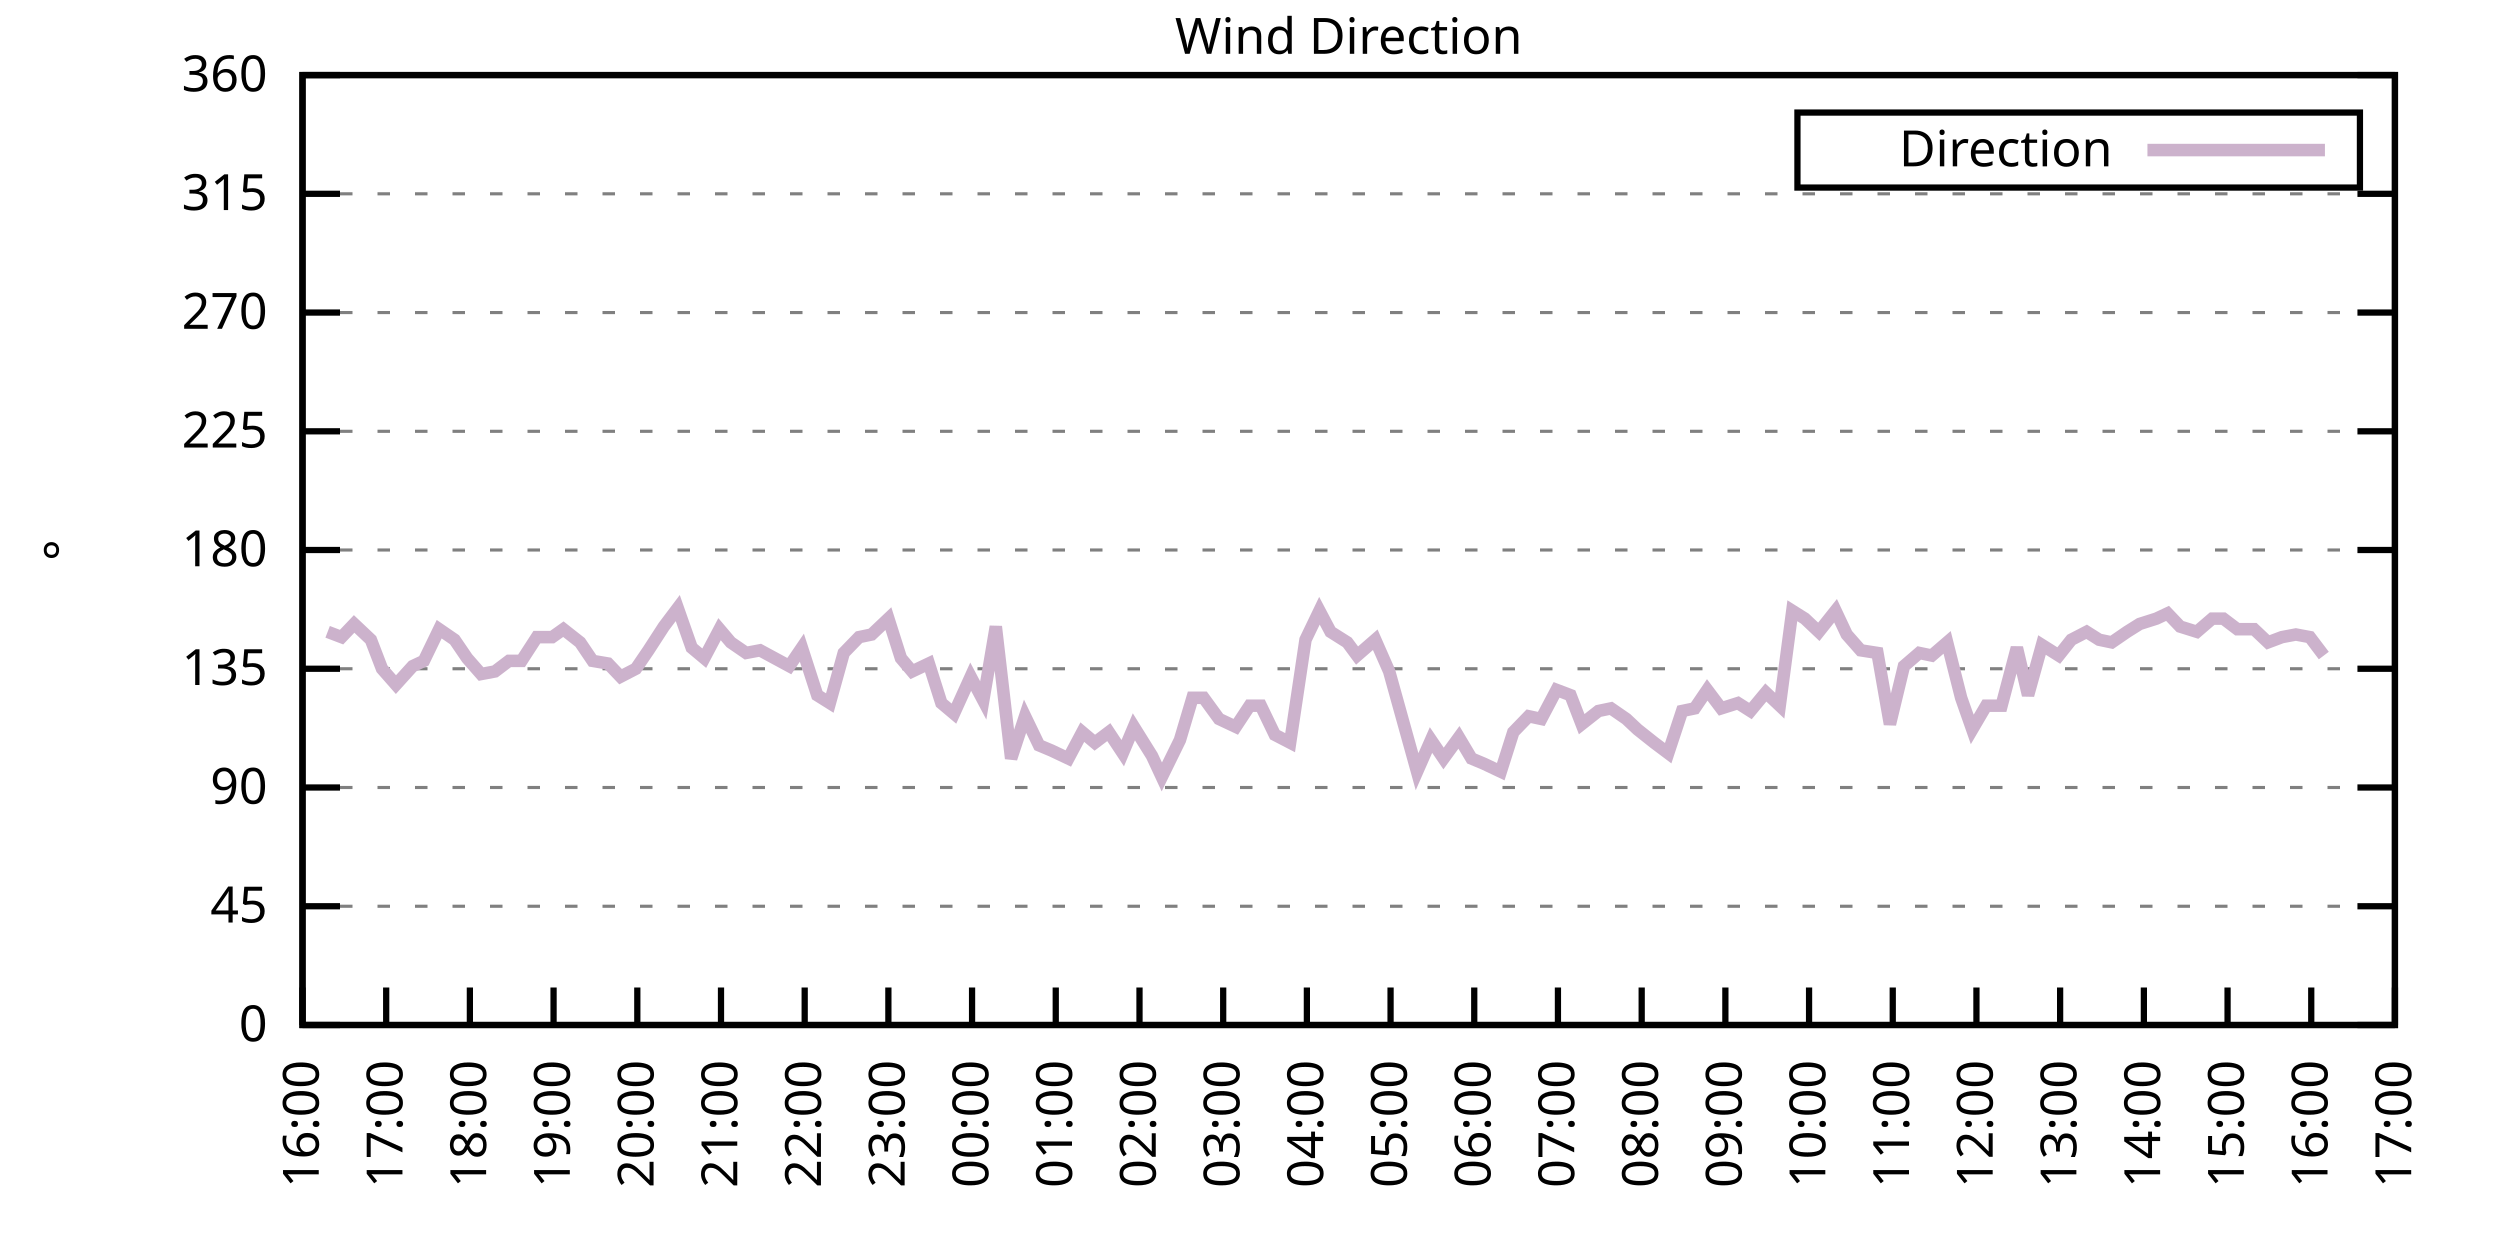
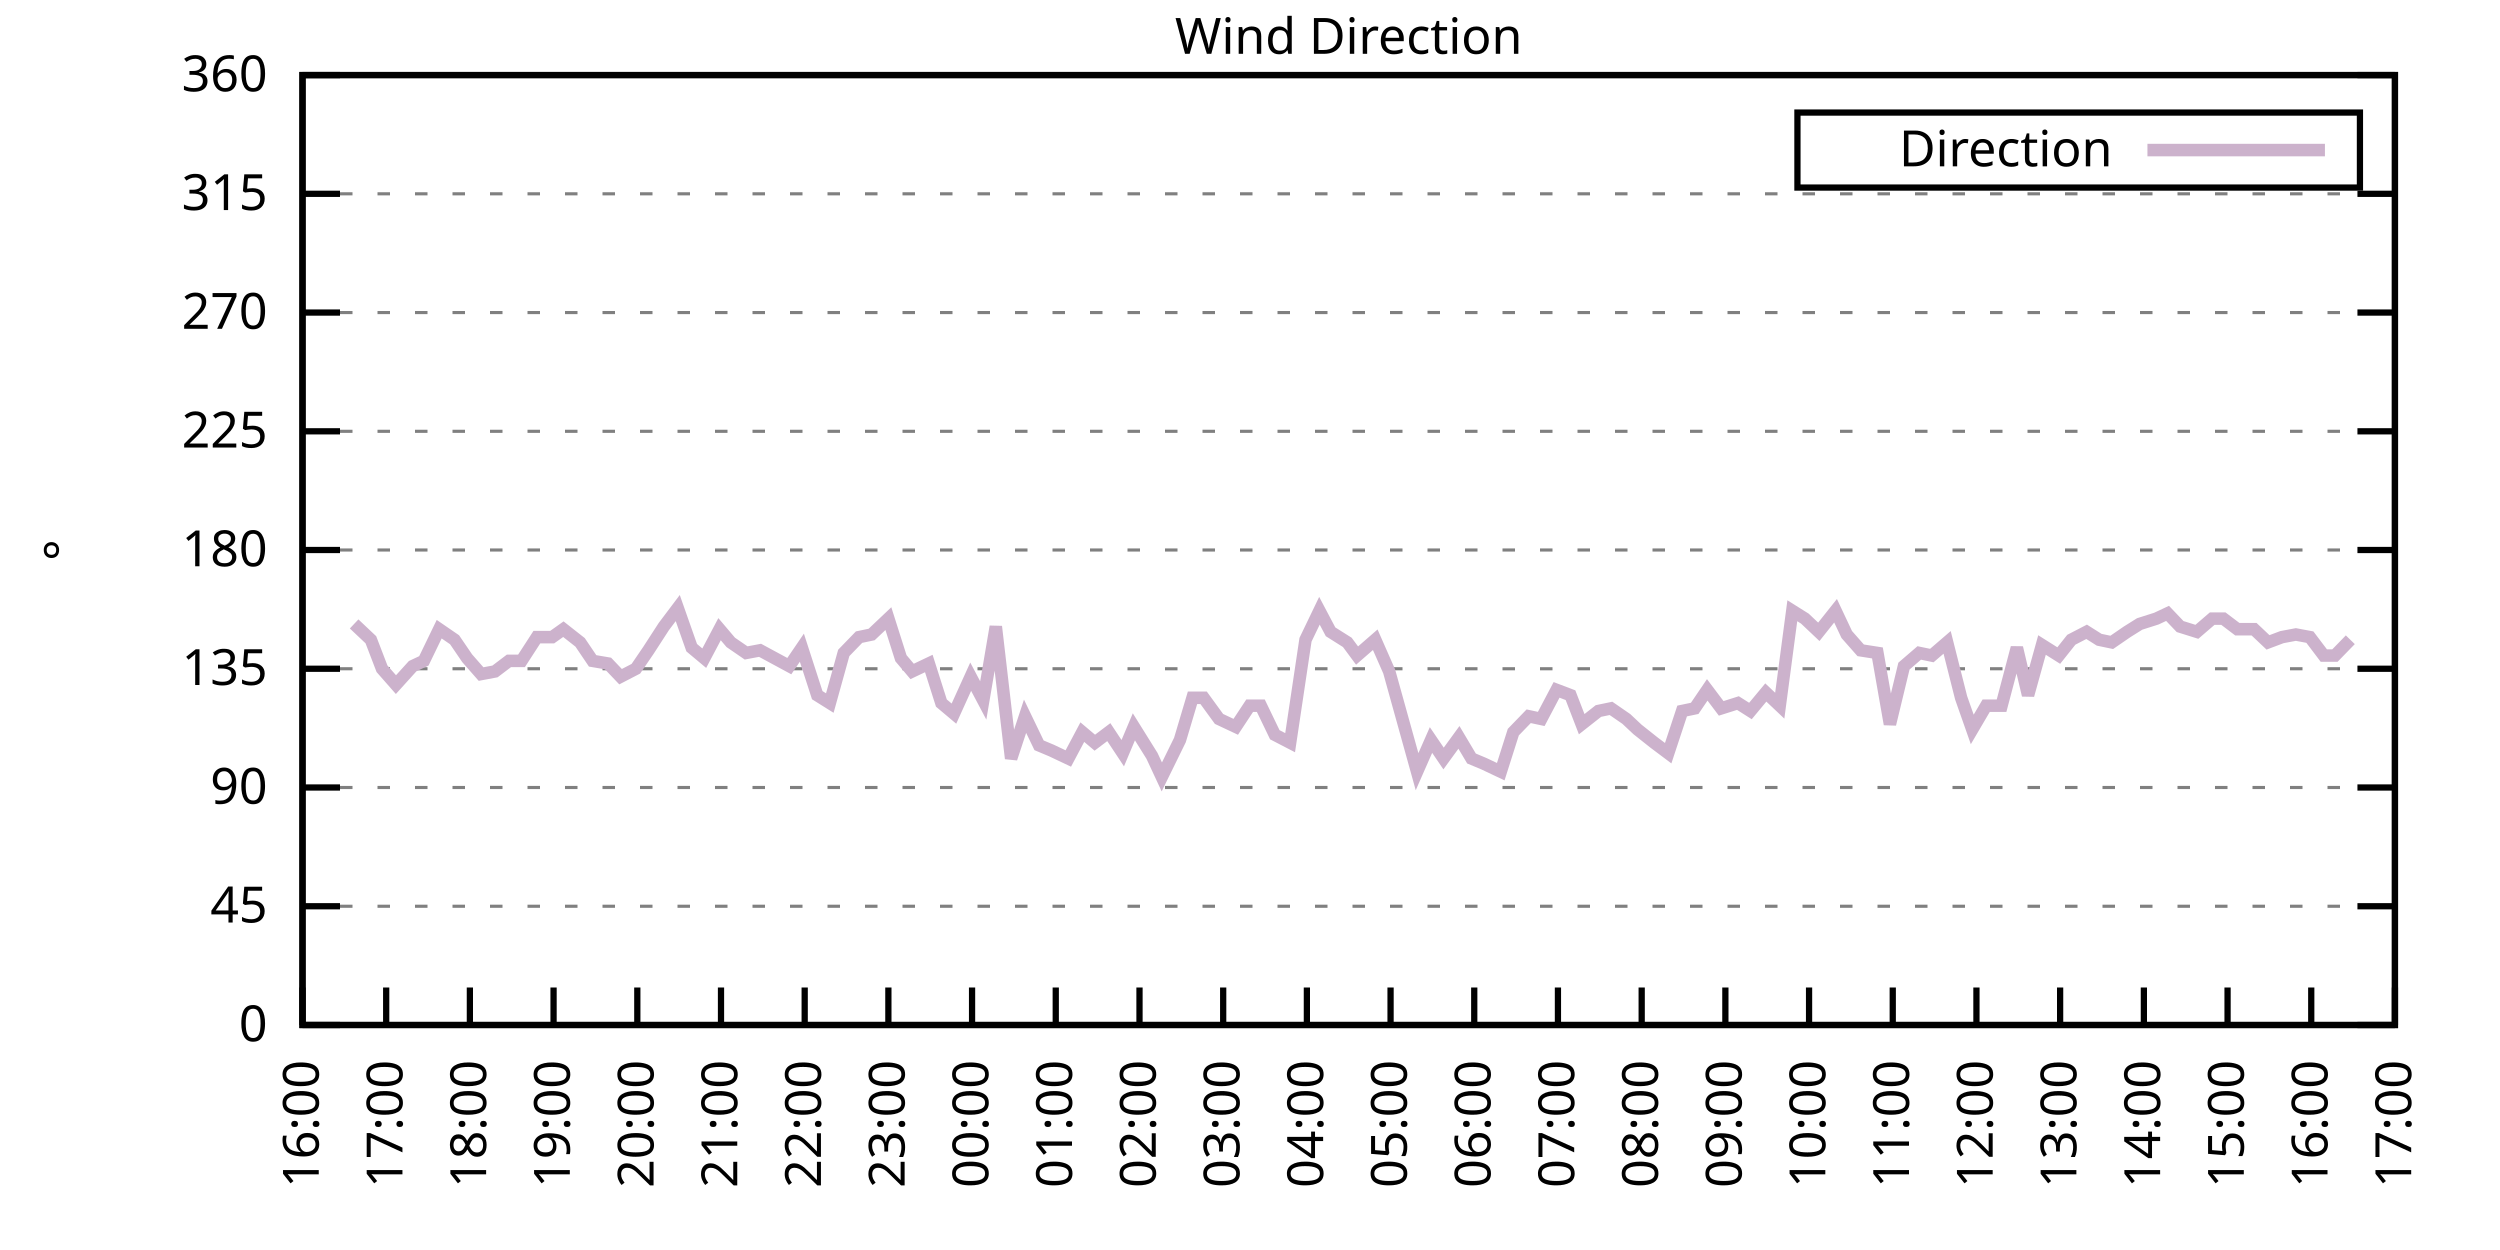
<svg xmlns="http://www.w3.org/2000/svg" xmlns:xlink="http://www.w3.org/1999/xlink" width="400" height="200" viewBox="0 0 400 200">
  <g id="gnuplot_canvas">
    <rect x="0" y="0" width="400" height="200" fill="none" />
    <defs>
      <circle id="gpDot" r="0.5" stroke-width="0.5" stroke="currentColor" />
      <path id="gpPt0" stroke-width="0.333" stroke="currentColor" d="M-1,0 h2 M0,-1 v2" />
      <path id="gpPt1" stroke-width="0.333" stroke="currentColor" d="M-1,-1 L1,1 M1,-1 L-1,1" />
      <path id="gpPt2" stroke-width="0.333" stroke="currentColor" d="M-1,0 L1,0 M0,-1 L0,1 M-1,-1 L1,1 M-1,1 L1,-1" />
      <rect id="gpPt3" stroke-width="0.333" stroke="currentColor" x="-1" y="-1" width="2" height="2" />
      <rect id="gpPt4" stroke-width="0.333" stroke="currentColor" fill="currentColor" x="-1" y="-1" width="2" height="2" />
      <circle id="gpPt5" stroke-width="0.333" stroke="currentColor" cx="0" cy="0" r="1" />
      <use xlink:href="#gpPt5" id="gpPt6" fill="currentColor" stroke="none" />
      <path id="gpPt7" stroke-width="0.333" stroke="currentColor" d="M0,-1.33 L-1.33,0.67 L1.33,0.67 z" />
      <use xlink:href="#gpPt7" id="gpPt8" fill="currentColor" stroke="none" />
      <use xlink:href="#gpPt7" id="gpPt9" stroke="currentColor" transform="rotate(180)" />
      <use xlink:href="#gpPt9" id="gpPt10" fill="currentColor" stroke="none" />
      <use xlink:href="#gpPt3" id="gpPt11" stroke="currentColor" transform="rotate(45)" />
      <use xlink:href="#gpPt11" id="gpPt12" fill="currentColor" stroke="none" />
      <path id="gpPt13" stroke-width="0.333" stroke="currentColor" d="M0,1.330 L1.265,0.411 L0.782,-1.067 L-0.782,-1.076 L-1.265,0.411 z" />
      <use xlink:href="#gpPt13" id="gpPt14" fill="currentColor" stroke="none" />
      <filter id="textbox" filterUnits="objectBoundingBox" x="0" y="0" height="1" width="1">
        <feFlood flood-color="white" flood-opacity="1" result="bgnd" />
        <feComposite in="SourceGraphic" in2="bgnd" operator="atop" />
      </filter>
      <filter id="greybox" filterUnits="objectBoundingBox" x="0" y="0" height="1" width="1">
        <feFlood flood-color="lightgrey" flood-opacity="1" result="grey" />
        <feComposite in="SourceGraphic" in2="grey" operator="atop" />
      </filter>
    </defs>
    <g fill="none" color="white" stroke="currentColor" stroke-width="1.00" stroke-linecap="butt" stroke-linejoin="miter">
</g>
    <g fill="none" color="black" stroke="currentColor" stroke-width="1.00" stroke-linecap="butt" stroke-linejoin="miter">
      <g stroke="none" shape-rendering="crispEdges">
        <polygon fill="rgb(255, 255, 255)" points="48.40,164.00 383.18,164.00 383.18,12.02 48.40,12.02 " />
      </g>
    </g>
    <g fill="none" color="black" stroke="currentColor" stroke-width="1.00" stroke-linecap="butt" stroke-linejoin="miter">
</g>
    <g fill="none" color="black" stroke="black" stroke-width="0.50" stroke-linecap="butt" stroke-linejoin="miter">
</g>
    <g fill="none" color="gray" stroke="currentColor" stroke-width="0.50" stroke-linecap="butt" stroke-linejoin="miter">
      <path stroke="gray" stroke-dasharray="2,4" class="gridline" d="M48.40,164.00 L383.19,164.00  " />
    </g>
    <g fill="none" color="gray" stroke="gray" stroke-width="1.00" stroke-linecap="butt" stroke-linejoin="miter">
</g>
    <g fill="none" color="black" stroke="currentColor" stroke-width="1.00" stroke-linecap="butt" stroke-linejoin="miter">
      <path stroke="black" d="M48.40,164.00 L54.40,164.00 M383.19,164.00 L377.19,164.00  " />
      <g transform="translate(42.80,166.60)" stroke="none" fill="black" font-family="Sans" font-size="8.00" text-anchor="end">
        <text>
          <tspan font-family="Sans"> 0</tspan>
        </text>
      </g>
    </g>
    <g fill="none" color="black" stroke="currentColor" stroke-width="1.00" stroke-linecap="butt" stroke-linejoin="miter">
</g>
    <g fill="none" color="black" stroke="black" stroke-width="0.50" stroke-linecap="butt" stroke-linejoin="miter">
</g>
    <g fill="none" color="gray" stroke="currentColor" stroke-width="0.50" stroke-linecap="butt" stroke-linejoin="miter">
      <path stroke="gray" stroke-dasharray="2,4" class="gridline" d="M48.40,145.00 L383.19,145.00  " />
    </g>
    <g fill="none" color="gray" stroke="gray" stroke-width="1.00" stroke-linecap="butt" stroke-linejoin="miter">
</g>
    <g fill="none" color="black" stroke="currentColor" stroke-width="1.00" stroke-linecap="butt" stroke-linejoin="miter">
      <path stroke="black" d="M48.40,145.00 L54.40,145.00 M383.19,145.00 L377.19,145.00  " />
      <g transform="translate(42.80,147.60)" stroke="none" fill="black" font-family="Sans" font-size="8.00" text-anchor="end">
        <text>
          <tspan font-family="Sans"> 45</tspan>
        </text>
      </g>
    </g>
    <g fill="none" color="black" stroke="currentColor" stroke-width="1.00" stroke-linecap="butt" stroke-linejoin="miter">
</g>
    <g fill="none" color="black" stroke="black" stroke-width="0.50" stroke-linecap="butt" stroke-linejoin="miter">
</g>
    <g fill="none" color="gray" stroke="currentColor" stroke-width="0.50" stroke-linecap="butt" stroke-linejoin="miter">
      <path stroke="gray" stroke-dasharray="2,4" class="gridline" d="M48.40,126.00 L383.19,126.00  " />
    </g>
    <g fill="none" color="gray" stroke="gray" stroke-width="1.00" stroke-linecap="butt" stroke-linejoin="miter">
</g>
    <g fill="none" color="black" stroke="currentColor" stroke-width="1.00" stroke-linecap="butt" stroke-linejoin="miter">
      <path stroke="black" d="M48.40,126.00 L54.40,126.00 M383.19,126.00 L377.19,126.00  " />
      <g transform="translate(42.80,128.60)" stroke="none" fill="black" font-family="Sans" font-size="8.00" text-anchor="end">
        <text>
          <tspan font-family="Sans"> 90</tspan>
        </text>
      </g>
    </g>
    <g fill="none" color="black" stroke="currentColor" stroke-width="1.00" stroke-linecap="butt" stroke-linejoin="miter">
</g>
    <g fill="none" color="black" stroke="black" stroke-width="0.50" stroke-linecap="butt" stroke-linejoin="miter">
</g>
    <g fill="none" color="gray" stroke="currentColor" stroke-width="0.50" stroke-linecap="butt" stroke-linejoin="miter">
      <path stroke="gray" stroke-dasharray="2,4" class="gridline" d="M48.40,107.00 L383.19,107.00  " />
    </g>
    <g fill="none" color="gray" stroke="gray" stroke-width="1.00" stroke-linecap="butt" stroke-linejoin="miter">
</g>
    <g fill="none" color="black" stroke="currentColor" stroke-width="1.00" stroke-linecap="butt" stroke-linejoin="miter">
      <path stroke="black" d="M48.40,107.00 L54.40,107.00 M383.19,107.00 L377.19,107.00  " />
      <g transform="translate(42.80,109.60)" stroke="none" fill="black" font-family="Sans" font-size="8.00" text-anchor="end">
        <text>
          <tspan font-family="Sans"> 135</tspan>
        </text>
      </g>
    </g>
    <g fill="none" color="black" stroke="currentColor" stroke-width="1.00" stroke-linecap="butt" stroke-linejoin="miter">
</g>
    <g fill="none" color="black" stroke="black" stroke-width="0.50" stroke-linecap="butt" stroke-linejoin="miter">
</g>
    <g fill="none" color="gray" stroke="currentColor" stroke-width="0.50" stroke-linecap="butt" stroke-linejoin="miter">
      <path stroke="gray" stroke-dasharray="2,4" class="gridline" d="M48.40,88.00 L383.19,88.00  " />
    </g>
    <g fill="none" color="gray" stroke="gray" stroke-width="1.00" stroke-linecap="butt" stroke-linejoin="miter">
</g>
    <g fill="none" color="black" stroke="currentColor" stroke-width="1.00" stroke-linecap="butt" stroke-linejoin="miter">
      <path stroke="black" d="M48.40,88.00 L54.40,88.00 M383.19,88.00 L377.19,88.00  " />
      <g transform="translate(42.80,90.60)" stroke="none" fill="black" font-family="Sans" font-size="8.00" text-anchor="end">
        <text>
          <tspan font-family="Sans"> 180</tspan>
        </text>
      </g>
    </g>
    <g fill="none" color="black" stroke="currentColor" stroke-width="1.00" stroke-linecap="butt" stroke-linejoin="miter">
</g>
    <g fill="none" color="black" stroke="black" stroke-width="0.50" stroke-linecap="butt" stroke-linejoin="miter">
</g>
    <g fill="none" color="gray" stroke="currentColor" stroke-width="0.50" stroke-linecap="butt" stroke-linejoin="miter">
      <path stroke="gray" stroke-dasharray="2,4" class="gridline" d="M48.40,69.01 L383.19,69.01  " />
    </g>
    <g fill="none" color="gray" stroke="gray" stroke-width="1.00" stroke-linecap="butt" stroke-linejoin="miter">
</g>
    <g fill="none" color="black" stroke="currentColor" stroke-width="1.00" stroke-linecap="butt" stroke-linejoin="miter">
      <path stroke="black" d="M48.40,69.01 L54.40,69.01 M383.19,69.01 L377.19,69.01  " />
      <g transform="translate(42.80,71.61)" stroke="none" fill="black" font-family="Sans" font-size="8.00" text-anchor="end">
        <text>
          <tspan font-family="Sans"> 225</tspan>
        </text>
      </g>
    </g>
    <g fill="none" color="black" stroke="currentColor" stroke-width="1.00" stroke-linecap="butt" stroke-linejoin="miter">
</g>
    <g fill="none" color="black" stroke="black" stroke-width="0.50" stroke-linecap="butt" stroke-linejoin="miter">
</g>
    <g fill="none" color="gray" stroke="currentColor" stroke-width="0.50" stroke-linecap="butt" stroke-linejoin="miter">
      <path stroke="gray" stroke-dasharray="2,4" class="gridline" d="M48.40,50.01 L383.19,50.01  " />
    </g>
    <g fill="none" color="gray" stroke="gray" stroke-width="1.00" stroke-linecap="butt" stroke-linejoin="miter">
</g>
    <g fill="none" color="black" stroke="currentColor" stroke-width="1.00" stroke-linecap="butt" stroke-linejoin="miter">
      <path stroke="black" d="M48.40,50.01 L54.40,50.01 M383.19,50.01 L377.19,50.01  " />
      <g transform="translate(42.80,52.61)" stroke="none" fill="black" font-family="Sans" font-size="8.00" text-anchor="end">
        <text>
          <tspan font-family="Sans"> 270</tspan>
        </text>
      </g>
    </g>
    <g fill="none" color="black" stroke="currentColor" stroke-width="1.00" stroke-linecap="butt" stroke-linejoin="miter">
</g>
    <g fill="none" color="black" stroke="black" stroke-width="0.50" stroke-linecap="butt" stroke-linejoin="miter">
</g>
    <g fill="none" color="gray" stroke="currentColor" stroke-width="0.50" stroke-linecap="butt" stroke-linejoin="miter">
      <path stroke="gray" stroke-dasharray="2,4" class="gridline" d="M48.40,31.01 L383.19,31.01  " />
    </g>
    <g fill="none" color="gray" stroke="gray" stroke-width="1.00" stroke-linecap="butt" stroke-linejoin="miter">
</g>
    <g fill="none" color="black" stroke="currentColor" stroke-width="1.00" stroke-linecap="butt" stroke-linejoin="miter">
      <path stroke="black" d="M48.40,31.01 L54.40,31.01 M383.19,31.01 L377.19,31.01  " />
      <g transform="translate(42.80,33.61)" stroke="none" fill="black" font-family="Sans" font-size="8.00" text-anchor="end">
        <text>
          <tspan font-family="Sans"> 315</tspan>
        </text>
      </g>
    </g>
    <g fill="none" color="black" stroke="currentColor" stroke-width="1.00" stroke-linecap="butt" stroke-linejoin="miter">
</g>
    <g fill="none" color="black" stroke="black" stroke-width="0.50" stroke-linecap="butt" stroke-linejoin="miter">
</g>
    <g fill="none" color="gray" stroke="currentColor" stroke-width="0.50" stroke-linecap="butt" stroke-linejoin="miter">
      <path stroke="gray" stroke-dasharray="2,4" class="gridline" d="M48.40,12.01 L383.19,12.01  " />
    </g>
    <g fill="none" color="gray" stroke="gray" stroke-width="1.00" stroke-linecap="butt" stroke-linejoin="miter">
</g>
    <g fill="none" color="black" stroke="currentColor" stroke-width="1.00" stroke-linecap="butt" stroke-linejoin="miter">
      <path stroke="black" d="M48.40,12.01 L54.40,12.01 M383.19,12.01 L377.19,12.01  " />
      <g transform="translate(42.80,14.61)" stroke="none" fill="black" font-family="Sans" font-size="8.00" text-anchor="end">
        <text>
          <tspan font-family="Sans"> 360</tspan>
        </text>
      </g>
    </g>
    <g fill="none" color="black" stroke="currentColor" stroke-width="1.00" stroke-linecap="butt" stroke-linejoin="miter">
      <path stroke="black" d="M48.40,164.00 L48.40,158.00  " />
      <g transform="translate(51.00,169.60) rotate(270.00)" stroke="none" fill="black" font-family="Sans" font-size="8.00" text-anchor="end">
        <text>
          <tspan font-family="Sans">16:00</tspan>
        </text>
      </g>
    </g>
    <g fill="none" color="black" stroke="currentColor" stroke-width="1.00" stroke-linecap="butt" stroke-linejoin="miter">
      <path stroke="black" d="M61.79,164.00 L61.79,158.00  " />
      <g transform="translate(64.39,169.60) rotate(270.00)" stroke="none" fill="black" font-family="Sans" font-size="8.00" text-anchor="end">
        <text>
          <tspan font-family="Sans">17:00</tspan>
        </text>
      </g>
    </g>
    <g fill="none" color="black" stroke="currentColor" stroke-width="1.00" stroke-linecap="butt" stroke-linejoin="miter">
      <path stroke="black" d="M75.18,164.00 L75.18,158.00  " />
      <g transform="translate(77.78,169.60) rotate(270.00)" stroke="none" fill="black" font-family="Sans" font-size="8.00" text-anchor="end">
        <text>
          <tspan font-family="Sans">18:00</tspan>
        </text>
      </g>
    </g>
    <g fill="none" color="black" stroke="currentColor" stroke-width="1.00" stroke-linecap="butt" stroke-linejoin="miter">
      <path stroke="black" d="M88.57,164.00 L88.57,158.00  " />
      <g transform="translate(91.17,169.60) rotate(270.00)" stroke="none" fill="black" font-family="Sans" font-size="8.00" text-anchor="end">
        <text>
          <tspan font-family="Sans">19:00</tspan>
        </text>
      </g>
    </g>
    <g fill="none" color="black" stroke="currentColor" stroke-width="1.00" stroke-linecap="butt" stroke-linejoin="miter">
      <path stroke="black" d="M101.97,164.00 L101.97,158.00  " />
      <g transform="translate(104.57,169.60) rotate(270.00)" stroke="none" fill="black" font-family="Sans" font-size="8.00" text-anchor="end">
        <text>
          <tspan font-family="Sans">20:00</tspan>
        </text>
      </g>
    </g>
    <g fill="none" color="black" stroke="currentColor" stroke-width="1.00" stroke-linecap="butt" stroke-linejoin="miter">
      <path stroke="black" d="M115.36,164.00 L115.36,158.00  " />
      <g transform="translate(117.96,169.60) rotate(270.00)" stroke="none" fill="black" font-family="Sans" font-size="8.00" text-anchor="end">
        <text>
          <tspan font-family="Sans">21:00</tspan>
        </text>
      </g>
    </g>
    <g fill="none" color="black" stroke="currentColor" stroke-width="1.00" stroke-linecap="butt" stroke-linejoin="miter">
      <path stroke="black" d="M128.75,164.00 L128.75,158.00  " />
      <g transform="translate(131.35,169.60) rotate(270.00)" stroke="none" fill="black" font-family="Sans" font-size="8.00" text-anchor="end">
        <text>
          <tspan font-family="Sans">22:00</tspan>
        </text>
      </g>
    </g>
    <g fill="none" color="black" stroke="currentColor" stroke-width="1.00" stroke-linecap="butt" stroke-linejoin="miter">
      <path stroke="black" d="M142.14,164.00 L142.14,158.00  " />
      <g transform="translate(144.74,169.60) rotate(270.00)" stroke="none" fill="black" font-family="Sans" font-size="8.00" text-anchor="end">
        <text>
          <tspan font-family="Sans">23:00</tspan>
        </text>
      </g>
    </g>
    <g fill="none" color="black" stroke="currentColor" stroke-width="1.00" stroke-linecap="butt" stroke-linejoin="miter">
      <path stroke="black" d="M155.53,164.00 L155.53,158.00  " />
      <g transform="translate(158.13,169.60) rotate(270.00)" stroke="none" fill="black" font-family="Sans" font-size="8.00" text-anchor="end">
        <text>
          <tspan font-family="Sans">00:00</tspan>
        </text>
      </g>
    </g>
    <g fill="none" color="black" stroke="currentColor" stroke-width="1.00" stroke-linecap="butt" stroke-linejoin="miter">
      <path stroke="black" d="M168.92,164.00 L168.92,158.00  " />
      <g transform="translate(171.52,169.60) rotate(270.00)" stroke="none" fill="black" font-family="Sans" font-size="8.00" text-anchor="end">
        <text>
          <tspan font-family="Sans">01:00</tspan>
        </text>
      </g>
    </g>
    <g fill="none" color="black" stroke="currentColor" stroke-width="1.00" stroke-linecap="butt" stroke-linejoin="miter">
      <path stroke="black" d="M182.32,164.00 L182.32,158.00  " />
      <g transform="translate(184.92,169.60) rotate(270.00)" stroke="none" fill="black" font-family="Sans" font-size="8.00" text-anchor="end">
        <text>
          <tspan font-family="Sans">02:00</tspan>
        </text>
      </g>
    </g>
    <g fill="none" color="black" stroke="currentColor" stroke-width="1.00" stroke-linecap="butt" stroke-linejoin="miter">
      <path stroke="black" d="M195.71,164.00 L195.71,158.00  " />
      <g transform="translate(198.31,169.60) rotate(270.00)" stroke="none" fill="black" font-family="Sans" font-size="8.00" text-anchor="end">
        <text>
          <tspan font-family="Sans">03:00</tspan>
        </text>
      </g>
    </g>
    <g fill="none" color="black" stroke="currentColor" stroke-width="1.00" stroke-linecap="butt" stroke-linejoin="miter">
      <path stroke="black" d="M209.10,164.00 L209.10,158.00  " />
      <g transform="translate(211.70,169.60) rotate(270.00)" stroke="none" fill="black" font-family="Sans" font-size="8.00" text-anchor="end">
        <text>
          <tspan font-family="Sans">04:00</tspan>
        </text>
      </g>
    </g>
    <g fill="none" color="black" stroke="currentColor" stroke-width="1.00" stroke-linecap="butt" stroke-linejoin="miter">
      <path stroke="black" d="M222.49,164.00 L222.49,158.00  " />
      <g transform="translate(225.09,169.60) rotate(270.00)" stroke="none" fill="black" font-family="Sans" font-size="8.00" text-anchor="end">
        <text>
          <tspan font-family="Sans">05:00</tspan>
        </text>
      </g>
    </g>
    <g fill="none" color="black" stroke="currentColor" stroke-width="1.00" stroke-linecap="butt" stroke-linejoin="miter">
      <path stroke="black" d="M235.88,164.00 L235.88,158.00  " />
      <g transform="translate(238.48,169.60) rotate(270.00)" stroke="none" fill="black" font-family="Sans" font-size="8.00" text-anchor="end">
        <text>
          <tspan font-family="Sans">06:00</tspan>
        </text>
      </g>
    </g>
    <g fill="none" color="black" stroke="currentColor" stroke-width="1.00" stroke-linecap="butt" stroke-linejoin="miter">
      <path stroke="black" d="M249.27,164.00 L249.27,158.00  " />
      <g transform="translate(251.87,169.60) rotate(270.00)" stroke="none" fill="black" font-family="Sans" font-size="8.00" text-anchor="end">
        <text>
          <tspan font-family="Sans">07:00</tspan>
        </text>
      </g>
    </g>
    <g fill="none" color="black" stroke="currentColor" stroke-width="1.00" stroke-linecap="butt" stroke-linejoin="miter">
      <path stroke="black" d="M262.67,164.00 L262.67,158.00  " />
      <g transform="translate(265.27,169.60) rotate(270.00)" stroke="none" fill="black" font-family="Sans" font-size="8.00" text-anchor="end">
        <text>
          <tspan font-family="Sans">08:00</tspan>
        </text>
      </g>
    </g>
    <g fill="none" color="black" stroke="currentColor" stroke-width="1.00" stroke-linecap="butt" stroke-linejoin="miter">
      <path stroke="black" d="M276.06,164.00 L276.06,158.00  " />
      <g transform="translate(278.66,169.60) rotate(270.00)" stroke="none" fill="black" font-family="Sans" font-size="8.00" text-anchor="end">
        <text>
          <tspan font-family="Sans">09:00</tspan>
        </text>
      </g>
    </g>
    <g fill="none" color="black" stroke="currentColor" stroke-width="1.00" stroke-linecap="butt" stroke-linejoin="miter">
      <path stroke="black" d="M289.45,164.00 L289.45,158.00  " />
      <g transform="translate(292.05,169.60) rotate(270.00)" stroke="none" fill="black" font-family="Sans" font-size="8.00" text-anchor="end">
        <text>
          <tspan font-family="Sans">10:00</tspan>
        </text>
      </g>
    </g>
    <g fill="none" color="black" stroke="currentColor" stroke-width="1.00" stroke-linecap="butt" stroke-linejoin="miter">
      <path stroke="black" d="M302.84,164.00 L302.84,158.00  " />
      <g transform="translate(305.44,169.60) rotate(270.00)" stroke="none" fill="black" font-family="Sans" font-size="8.00" text-anchor="end">
        <text>
          <tspan font-family="Sans">11:00</tspan>
        </text>
      </g>
    </g>
    <g fill="none" color="black" stroke="currentColor" stroke-width="1.00" stroke-linecap="butt" stroke-linejoin="miter">
      <path stroke="black" d="M316.23,164.00 L316.23,158.00  " />
      <g transform="translate(318.83,169.60) rotate(270.00)" stroke="none" fill="black" font-family="Sans" font-size="8.00" text-anchor="end">
        <text>
          <tspan font-family="Sans">12:00</tspan>
        </text>
      </g>
    </g>
    <g fill="none" color="black" stroke="currentColor" stroke-width="1.00" stroke-linecap="butt" stroke-linejoin="miter">
      <path stroke="black" d="M329.62,164.00 L329.62,158.00  " />
      <g transform="translate(332.22,169.60) rotate(270.00)" stroke="none" fill="black" font-family="Sans" font-size="8.00" text-anchor="end">
        <text>
          <tspan font-family="Sans">13:00</tspan>
        </text>
      </g>
    </g>
    <g fill="none" color="black" stroke="currentColor" stroke-width="1.00" stroke-linecap="butt" stroke-linejoin="miter">
      <path stroke="black" d="M343.02,164.00 L343.02,158.00  " />
      <g transform="translate(345.62,169.60) rotate(270.00)" stroke="none" fill="black" font-family="Sans" font-size="8.00" text-anchor="end">
        <text>
          <tspan font-family="Sans">14:00</tspan>
        </text>
      </g>
    </g>
    <g fill="none" color="black" stroke="currentColor" stroke-width="1.00" stroke-linecap="butt" stroke-linejoin="miter">
      <path stroke="black" d="M356.41,164.00 L356.41,158.00  " />
      <g transform="translate(359.01,169.60) rotate(270.00)" stroke="none" fill="black" font-family="Sans" font-size="8.00" text-anchor="end">
        <text>
          <tspan font-family="Sans">15:00</tspan>
        </text>
      </g>
    </g>
    <g fill="none" color="black" stroke="currentColor" stroke-width="1.00" stroke-linecap="butt" stroke-linejoin="miter">
      <path stroke="black" d="M369.80,164.00 L369.80,158.00  " />
      <g transform="translate(372.40,169.60) rotate(270.00)" stroke="none" fill="black" font-family="Sans" font-size="8.00" text-anchor="end">
        <text>
          <tspan font-family="Sans">16:00</tspan>
        </text>
      </g>
    </g>
    <g fill="none" color="black" stroke="currentColor" stroke-width="1.00" stroke-linecap="butt" stroke-linejoin="miter">
      <path stroke="black" d="M383.19,164.00 L383.19,158.00  " />
      <g transform="translate(385.79,169.60) rotate(270.00)" stroke="none" fill="black" font-family="Sans" font-size="8.00" text-anchor="end">
        <text>
          <tspan font-family="Sans">17:00</tspan>
        </text>
      </g>
    </g>
    <g fill="none" color="black" stroke="currentColor" stroke-width="1.00" stroke-linecap="butt" stroke-linejoin="miter">
</g>
    <g fill="none" color="black" stroke="currentColor" stroke-width="1.00" stroke-linecap="butt" stroke-linejoin="miter">
      <path stroke="black" d="M48.40,12.01 L48.40,164.00 L383.19,164.00 L383.19,12.01 L48.40,12.01 Z  " />
    </g>
    <g fill="none" color="black" stroke="currentColor" stroke-width="1.00" stroke-linecap="butt" stroke-linejoin="miter">
</g>
    <g fill="none" color="black" stroke="currentColor" stroke-width="1.00" stroke-linecap="butt" stroke-linejoin="miter">
      <path stroke="black" d="M287.59,30.01 L287.59,18.01 L377.59,18.01 L377.59,30.01 L287.59,30.01 Z  " />
    </g>
    <g id="Wind_direction_plot_1">
      <g fill="none" color="white" stroke="black" stroke-width="2.00" stroke-linecap="butt" stroke-linejoin="miter">
</g>
      <g fill="none" color="black" stroke="currentColor" stroke-width="2.00" stroke-linecap="butt" stroke-linejoin="miter">
        <g transform="translate(337.99,26.61)" stroke="none" fill="black" font-family="Sans" font-size="8.00" text-anchor="end">
          <text>
            <tspan font-family="Sans">Direction</tspan>
          </text>
        </g>
      </g>
      <g fill="none" color="black" stroke="currentColor" stroke-width="2.00" stroke-linecap="butt" stroke-linejoin="miter">
-         <path stroke="rgb(204, 178, 204)" d="M343.59,24.01 L371.99,24.01 M52.42,101.09 L54.65,101.94 L56.66,99.83 L59.34,102.36 L61.12,107.00 L63.35,109.54   L66.03,106.58 L67.82,105.74 L70.27,100.67 L72.73,102.36 L74.74,105.31 L76.97,107.85 L79.20,107.43 L81.43,105.74   L83.44,105.74 L85.90,101.94 L88.35,101.94 L90.14,100.67 L92.82,102.78 L94.82,105.74 L97.28,106.16 L99.29,108.27   L101.74,107.00 L103.75,104.05 L106.21,100.25 L108.44,97.29 L110.67,103.63 L112.68,105.31 L115.13,100.67 L116.92,102.78   L119.38,104.47 L121.61,104.05 L126.29,106.58 L128.30,103.63 L130.76,111.23 L132.77,112.49 L135.00,104.47 L137.45,101.94   L139.46,101.52 L142.14,98.98 L144.15,105.31 L145.94,107.43 L148.61,106.16 L150.62,112.49 L152.63,114.18 L155.31,108.27   L157.32,112.07 L159.33,100.25 L161.78,121.36 L164.01,114.60 L166.25,119.25 L168.25,120.09 L170.93,121.36 L173.17,117.14   L175.17,118.83 L177.41,117.14 L179.64,120.51 L181.42,116.29 L184.32,120.94 L185.89,124.31 L188.79,118.40 L190.80,111.65   L192.58,111.65 L195.04,115.03 L197.72,116.29 L199.95,112.91 L201.73,112.91 L203.97,117.56 L206.42,118.83 L208.88,102.36   L211.11,97.72 L212.89,101.09 L215.57,102.78 L217.13,104.89 L220.04,102.36 L222.27,107.43 L224.50,115.45 L226.73,123.47   L228.96,118.40 L230.97,121.36 L233.43,117.98 L235.44,121.36 L237.44,122.20 L240.12,123.47 L242.13,117.14 L244.59,114.60   L246.60,115.03 L249.05,110.38 L251.28,111.23 L253.07,115.87 L255.75,113.76 L257.76,113.34 L260.21,115.03 L262.00,116.71   L264.67,118.83 L266.91,120.51 L269.14,113.76 L271.15,113.34 L273.16,110.38 L275.39,113.34 L278.07,112.49 L280.07,113.76   L282.53,110.80 L284.76,112.91 L286.77,97.72 L288.78,98.98 L291.01,101.09 L293.69,97.72 L295.48,101.52 L297.71,104.05   L300.39,104.47 L302.39,115.87 L304.63,106.58 L307.08,104.47 L309.09,104.89 L311.54,102.78 L313.78,111.65 L315.56,116.71   L317.79,112.91 L320.25,112.91 L322.70,103.63 L324.49,111.23 L326.72,103.20 L329.40,104.89 L331.41,102.36 L333.86,101.09   L335.87,102.36 L337.88,102.78 L340.34,101.09 L342.35,99.83 L345.02,98.98 L346.81,98.14 L348.82,100.25 L351.50,101.09   L353.95,98.98 L355.74,98.98 L357.97,100.67 L360.65,100.67 L362.88,102.78 L365.11,101.94 L367.34,101.52 L369.58,101.94   L371.81,104.89  " />
+         <path stroke="rgb(204, 178, 204)" d="M343.59,24.01 L371.99,24.01 M56.66,99.83 L59.34,102.36 L61.12,107.00 L63.35,109.54 L66.03,106.58 L67.82,105.74   L70.27,100.67 L72.73,102.36 L74.74,105.31 L76.97,107.85 L79.20,107.43 L81.43,105.74 L83.44,105.74 L85.90,101.94   L88.35,101.94 L90.14,100.67 L92.82,102.78 L94.82,105.74 L97.28,106.16 L99.29,108.27 L101.74,107.00 L103.75,104.05   L106.21,100.25 L108.44,97.29 L110.67,103.63 L112.68,105.31 L115.13,100.67 L116.92,102.78 L119.38,104.47 L121.61,104.05   L126.29,106.58 L128.30,103.63 L130.76,111.23 L132.77,112.49 L135.00,104.47 L137.45,101.94 L139.46,101.52 L142.14,98.98   L144.15,105.31 L145.94,107.43 L148.61,106.16 L150.62,112.49 L152.63,114.18 L155.31,108.27 L157.32,112.07 L159.33,100.25   L161.78,121.36 L164.01,114.60 L166.25,119.25 L168.25,120.09 L170.93,121.36 L173.17,117.14 L175.17,118.83 L177.41,117.14   L179.64,120.51 L181.42,116.29 L184.32,120.94 L185.89,124.31 L188.79,118.40 L190.80,111.65 L192.58,111.65 L195.04,115.03   L197.72,116.29 L199.95,112.91 L201.73,112.91 L203.97,117.56 L206.42,118.83 L208.88,102.36 L211.11,97.72 L212.89,101.09   L215.57,102.78 L217.13,104.89 L220.04,102.36 L222.27,107.43 L224.50,115.45 L226.73,123.47 L228.96,118.40 L230.97,121.36   L233.43,117.98 L235.44,121.36 L237.44,122.20 L240.12,123.47 L242.13,117.14 L244.59,114.60 L246.60,115.03 L249.05,110.38   L251.28,111.23 L253.07,115.87 L255.75,113.76 L257.76,113.34 L260.21,115.03 L262.00,116.71 L264.67,118.83 L266.91,120.51   L269.14,113.76 L271.15,113.34 L273.16,110.38 L275.39,113.34 L278.07,112.49 L280.07,113.76 L282.53,110.80 L284.76,112.91   L286.77,97.72 L288.78,98.98 L291.01,101.09 L293.69,97.72 L295.48,101.52 L297.71,104.05 L300.39,104.47 L302.39,115.87   L304.63,106.58 L307.08,104.47 L309.09,104.89 L311.54,102.78 L313.78,111.65 L315.56,116.71 L317.79,112.91 L320.25,112.91   L322.70,103.63 L324.49,111.23 L326.72,103.20 L329.40,104.89 L331.41,102.36 L333.86,101.09 L335.87,102.36 L337.88,102.78   L340.34,101.09 L342.35,99.83 L345.02,98.98 L346.81,98.14 L348.82,100.25 L351.50,101.09 L353.95,98.98 L355.74,98.98   L357.97,100.67 L360.65,100.67 L362.88,102.78 L365.11,101.94 L367.34,101.52 L369.58,101.94 L371.81,104.89 L373.59,104.89   L376.05,102.36  " />
      </g>
    </g>
    <g fill="none" color="black" stroke="currentColor" stroke-width="2.00" stroke-linecap="butt" stroke-linejoin="miter">
</g>
    <g fill="none" color="black" stroke="black" stroke-width="1.00" stroke-linecap="butt" stroke-linejoin="miter">
</g>
    <g fill="none" color="black" stroke="currentColor" stroke-width="1.00" stroke-linecap="butt" stroke-linejoin="miter">
      <path stroke="black" d="M48.40,12.01 L48.40,164.00 L383.19,164.00 L383.19,12.01 L48.40,12.01 Z  " />
      <g transform="translate(12.80,88.01) rotate(270.00)" stroke="none" fill="black" font-family="Sans" font-size="8.00" text-anchor="middle">
        <text>
          <tspan font-family="Sans">°</tspan>
        </text>
      </g>
    </g>
    <g fill="none" color="black" stroke="currentColor" stroke-width="1.00" stroke-linecap="butt" stroke-linejoin="miter">
</g>
    <g fill="none" color="black" stroke="currentColor" stroke-width="1.00" stroke-linecap="butt" stroke-linejoin="miter">
      <g transform="translate(215.79,8.61)" stroke="none" fill="black" font-family="Sans" font-size="8.00" text-anchor="middle">
        <text>
          <tspan font-family="Sans">Wind Direction</tspan>
        </text>
      </g>
    </g>
    <g fill="none" color="black" stroke="currentColor" stroke-width="1.00" stroke-linecap="butt" stroke-linejoin="miter">
</g>
  </g>
</svg>
